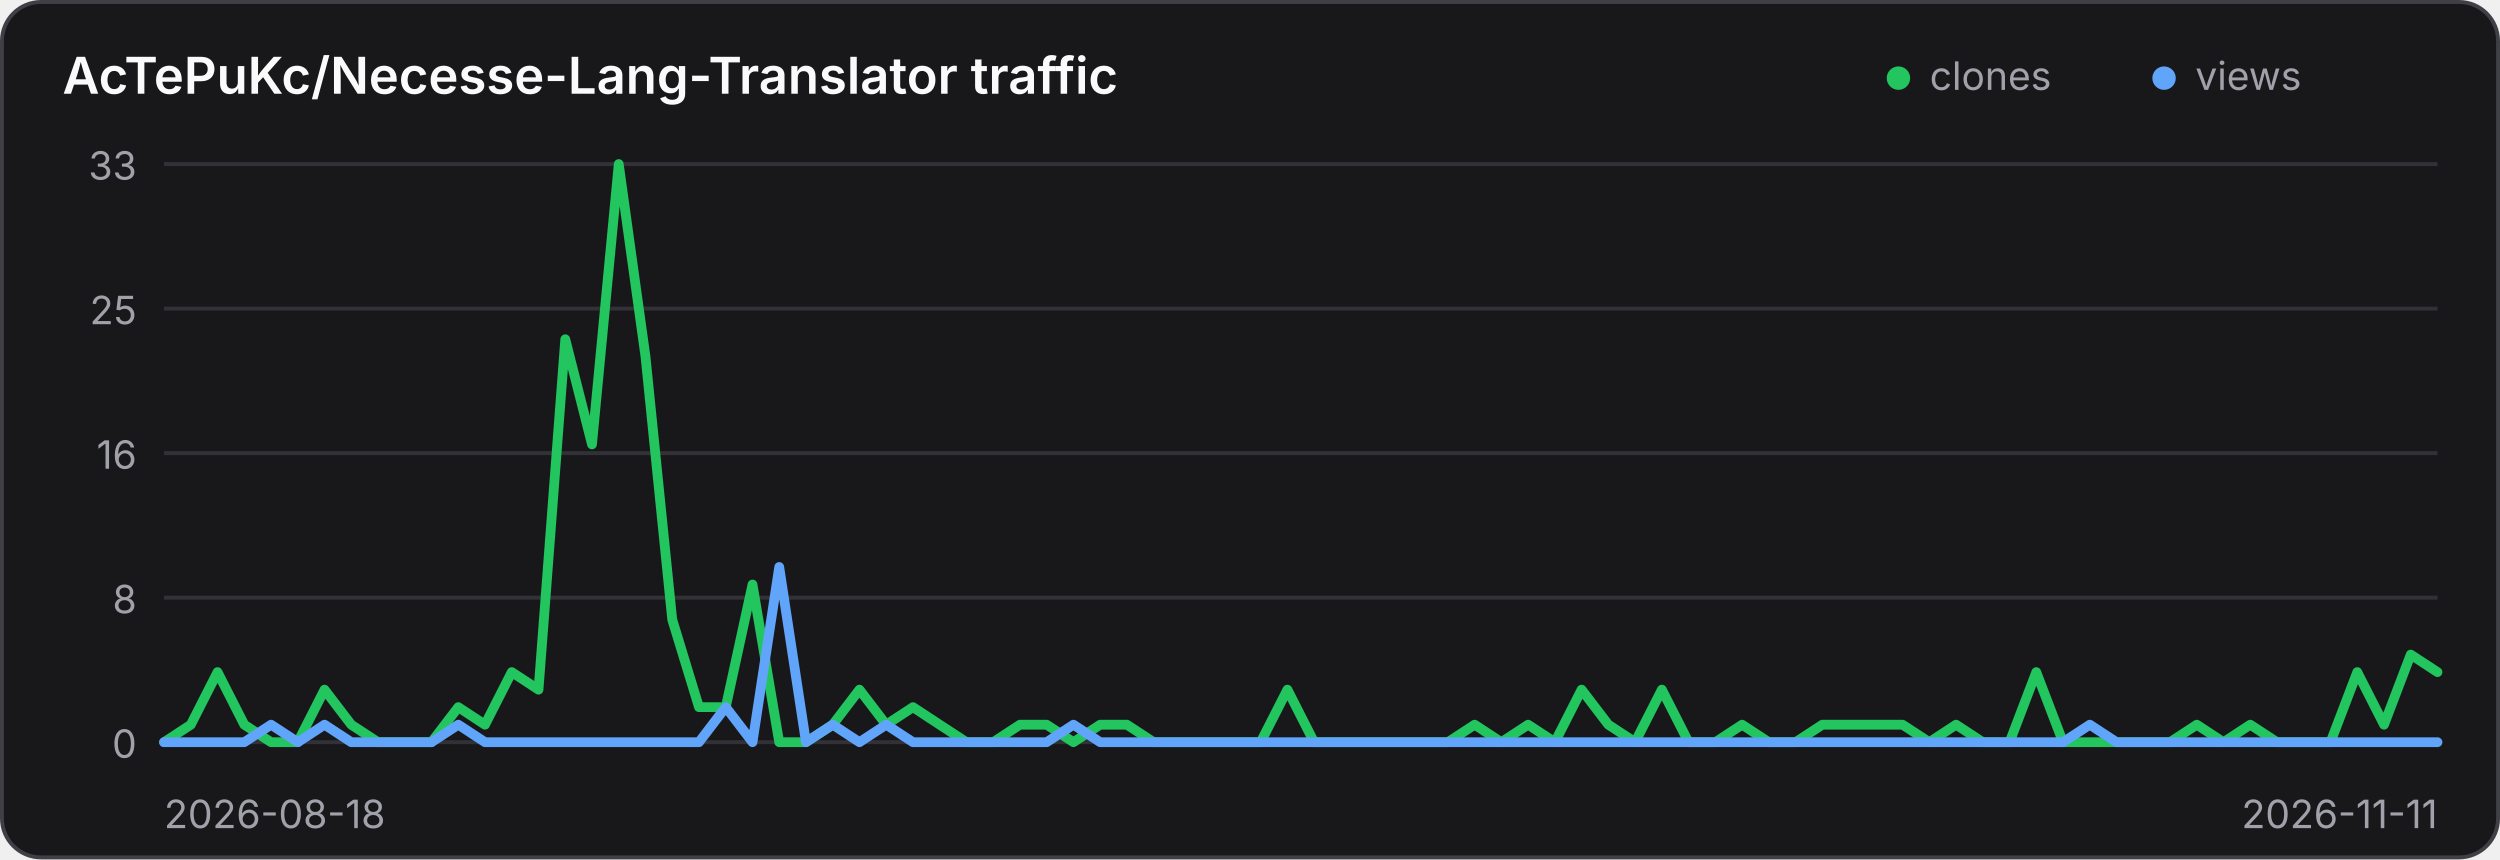
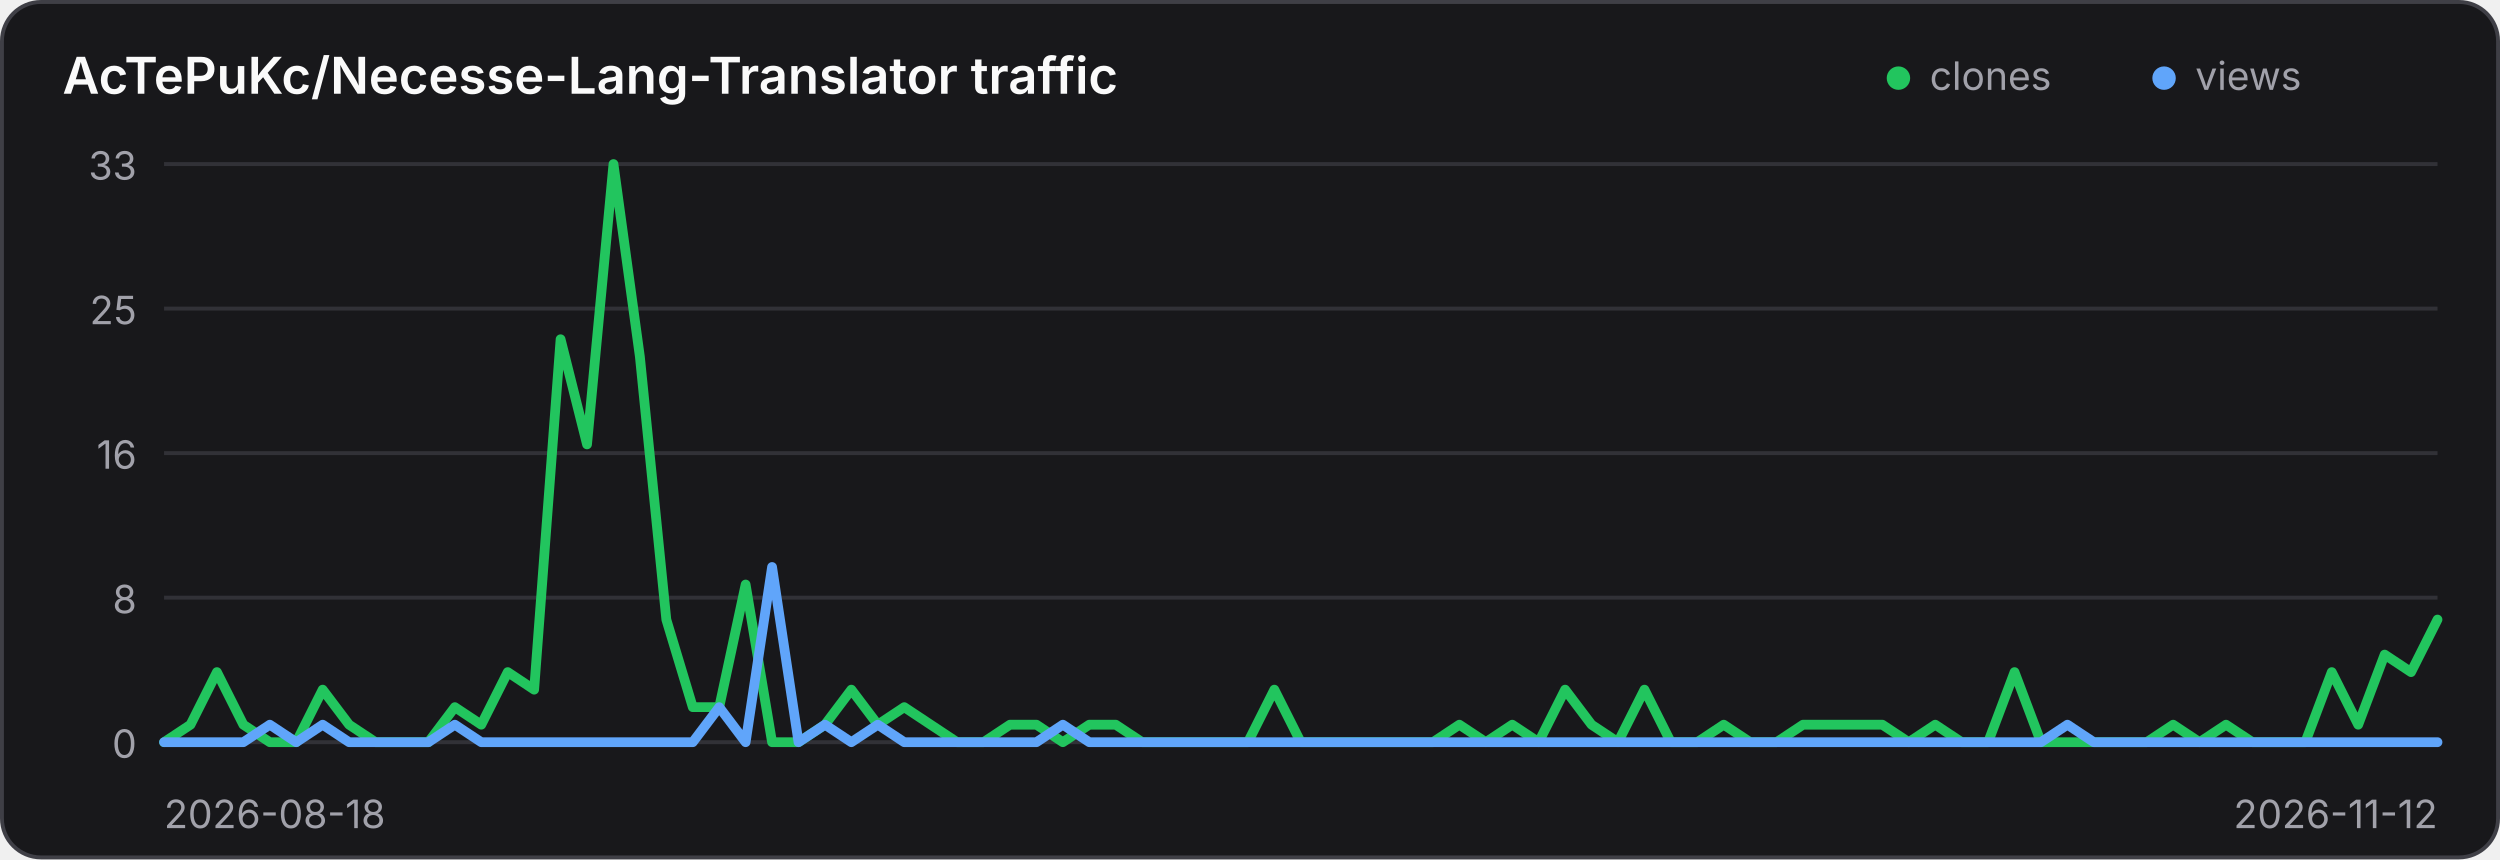
<svg xmlns="http://www.w3.org/2000/svg" width="640" height="220" viewBox="0 0 640 220" role="img" aria-label="Traffic history for AcTePuKc/Necesse-Lang-Translator">
  <style>
    .panel { fill: #18181b; stroke: #3f3f46; }
    .title { fill: #fafafa; }
    .axis { fill: #a1a1aa; font: 10px Inter,ui-sans-serif,system-ui,sans-serif; }
    .grid { stroke: #3f3f46; stroke-width: 1; opacity: .65; }
    @media (prefers-color-scheme: light) {
      .panel { fill: #ffffff; stroke: #d4d4d8; }
      .title { fill: #18181b; }
      .axis { fill: #71717a; }
      .grid { stroke: #d4d4d8; }
    }
  </style>
  <rect class="panel" x="0.5" y="0.5" width="639" height="219" rx="10" stroke-width="1" />
  <text class="title" x="16" y="24" font-family="Inter,ui-sans-serif,system-ui,sans-serif" font-size="13" font-weight="600">AcTePuKc/Necesse-Lang-Translator traffic</text>
  <circle cx="486" cy="20" r="3" fill="#22c55e" />
  <text class="axis" x="494" y="23">clones</text>
  <circle cx="554" cy="20" r="3" fill="#60a5fa" />
  <text class="axis" x="562" y="23">views</text>
  <line class="grid" x1="42" y1="42.00" x2="624" y2="42.00" />
  <text class="axis" x="35" y="46.00" text-anchor="end">33</text>
  <line class="grid" x1="42" y1="79.00" x2="624" y2="79.00" />
  <text class="axis" x="35" y="83.00" text-anchor="end">25</text>
  <line class="grid" x1="42" y1="116.00" x2="624" y2="116.00" />
  <text class="axis" x="35" y="120.00" text-anchor="end">16</text>
  <line class="grid" x1="42" y1="153.00" x2="624" y2="153.00" />
  <text class="axis" x="35" y="157.00" text-anchor="end">8</text>
  <line class="grid" x1="42" y1="190.00" x2="624" y2="190.00" />
  <text class="axis" x="35" y="194.00" text-anchor="end">0</text>
-   <polyline points="42.00,190.00 48.85,185.52 55.69,172.06 62.54,185.52 69.39,190.00 76.24,190.00 83.08,176.55 89.93,185.52 96.78,190.00 103.62,190.00 110.47,190.00 117.32,181.03 124.16,185.52 131.01,172.06 137.86,176.55 144.71,86.85 151.55,113.76 158.40,42.00 165.25,91.33 172.09,158.61 178.94,181.03 185.79,181.03 192.64,149.64 199.48,190.00 206.33,190.00 213.18,185.52 220.02,176.55 226.87,185.52 233.72,181.03 240.56,185.52 247.41,190.00 254.26,190.00 261.11,185.52 267.95,185.52 274.80,190.00 281.65,185.52 288.49,185.52 295.34,190.00 302.19,190.00 309.04,190.00 315.88,190.00 322.73,190.00 329.58,176.55 336.42,190.00 343.27,190.00 350.12,190.00 356.96,190.00 363.81,190.00 370.66,190.00 377.51,185.52 384.35,190.00 391.20,185.52 398.05,190.00 404.89,176.55 411.74,185.52 418.59,190.00 425.44,176.55 432.28,190.00 439.13,190.00 445.98,185.52 452.82,190.00 459.67,190.00 466.52,185.52 473.36,185.52 480.21,185.52 487.06,185.52 493.91,190.00 500.75,185.52 507.60,190.00 514.45,190.00 521.29,172.06 528.14,190.00 534.99,190.00 541.84,190.00 548.68,190.00 555.53,190.00 562.38,185.52 569.22,190.00 576.07,185.52 582.92,190.00 589.76,190.00 596.61,190.00 603.46,172.06 610.31,185.52 617.15,167.58 624.00,172.06" fill="none" stroke="#22c55e" stroke-width="2.5" stroke-linecap="round" stroke-linejoin="round" />
-   <polyline points="42.00,190.00 48.85,190.00 55.69,190.00 62.54,190.00 69.39,185.52 76.24,190.00 83.08,185.52 89.93,190.00 96.78,190.00 103.62,190.00 110.47,190.00 117.32,185.52 124.16,190.00 131.01,190.00 137.86,190.00 144.71,190.00 151.55,190.00 158.40,190.00 165.25,190.00 172.09,190.00 178.94,190.00 185.79,181.03 192.64,190.00 199.48,145.15 206.33,190.00 213.18,185.52 220.02,190.00 226.87,185.52 233.72,190.00 240.56,190.00 247.41,190.00 254.26,190.00 261.11,190.00 267.95,190.00 274.80,185.52 281.65,190.00 288.49,190.00 295.34,190.00 302.19,190.00 309.04,190.00 315.88,190.00 322.73,190.00 329.58,190.00 336.42,190.00 343.27,190.00 350.12,190.00 356.96,190.00 363.81,190.00 370.66,190.00 377.51,190.00 384.35,190.00 391.20,190.00 398.05,190.00 404.89,190.00 411.74,190.00 418.59,190.00 425.44,190.00 432.28,190.00 439.13,190.00 445.98,190.00 452.82,190.00 459.67,190.00 466.52,190.00 473.36,190.00 480.21,190.00 487.06,190.00 493.91,190.00 500.75,190.00 507.60,190.00 514.45,190.00 521.29,190.00 528.14,190.00 534.99,185.52 541.84,190.00 548.68,190.00 555.53,190.00 562.38,190.00 569.22,190.00 576.07,190.00 582.92,190.00 589.76,190.00 596.61,190.00 603.46,190.00 610.31,190.00 617.15,190.00 624.00,190.00" fill="none" stroke="#60a5fa" stroke-width="2.5" stroke-linecap="round" stroke-linejoin="round" />
+   <polyline points="42.00,190.00 48.77,185.52 55.53,172.06 62.30,185.52 69.07,190.00 75.84,190.00 82.60,176.55 89.37,185.52 96.14,190.00 102.91,190.00 109.67,190.00 116.44,181.03 123.21,185.52 129.98,172.06 136.74,176.55 143.51,86.85 150.28,113.76 157.05,42.00 163.81,91.33 170.58,158.61 177.35,181.03 184.12,181.03 190.88,149.64 197.65,190.00 204.42,190.00 211.19,185.52 217.95,176.55 224.72,185.52 231.49,181.03 238.26,185.52 245.02,190.00 251.79,190.00 258.56,185.52 265.33,185.52 272.09,190.00 278.86,185.52 285.63,185.52 292.40,190.00 299.16,190.00 305.93,190.00 312.70,190.00 319.47,190.00 326.23,176.55 333.00,190.00 339.77,190.00 346.53,190.00 353.30,190.00 360.07,190.00 366.84,190.00 373.60,185.52 380.37,190.00 387.14,185.52 393.91,190.00 400.67,176.55 407.44,185.52 414.21,190.00 420.98,176.55 427.74,190.00 434.51,190.00 441.28,185.52 448.05,190.00 454.81,190.00 461.58,185.52 468.35,185.52 475.12,185.52 481.88,185.52 488.65,190.00 495.42,185.52 502.19,190.00 508.95,190.00 515.72,172.06 522.49,190.00 529.26,190.00 536.02,190.00 542.79,190.00 549.56,190.00 556.33,185.52 563.09,190.00 569.86,185.52 576.63,190.00 583.40,190.00 590.16,190.00 596.93,172.06 603.70,185.52 610.47,167.58 617.23,172.06 624.00,158.61" fill="none" stroke="#22c55e" stroke-width="2.5" stroke-linecap="round" stroke-linejoin="round" />
+   <polyline points="42.00,190.00 48.77,190.00 55.53,190.00 62.30,190.00 69.07,185.52 75.84,190.00 82.60,185.52 89.37,190.00 96.14,190.00 102.91,190.00 109.67,190.00 116.44,185.52 123.21,190.00 129.98,190.00 136.74,190.00 143.51,190.00 150.28,190.00 157.05,190.00 163.81,190.00 170.58,190.00 177.35,190.00 184.12,181.03 190.88,190.00 197.65,145.15 204.42,190.00 211.19,185.52 217.95,190.00 224.72,185.52 231.49,190.00 238.26,190.00 245.02,190.00 251.79,190.00 258.56,190.00 265.33,190.00 272.09,185.52 278.86,190.00 285.63,190.00 292.40,190.00 299.16,190.00 305.93,190.00 312.70,190.00 319.47,190.00 326.23,190.00 333.00,190.00 339.77,190.00 346.53,190.00 353.30,190.00 360.07,190.00 366.84,190.00 373.60,190.00 380.37,190.00 387.14,190.00 393.91,190.00 400.67,190.00 407.44,190.00 414.21,190.00 420.98,190.00 427.74,190.00 434.51,190.00 441.28,190.00 448.05,190.00 454.81,190.00 461.58,190.00 468.35,190.00 475.12,190.00 481.88,190.00 488.65,190.00 495.42,190.00 502.19,190.00 508.95,190.00 515.72,190.00 522.49,190.00 529.26,185.52 536.02,190.00 542.79,190.00 549.56,190.00 556.33,190.00 563.09,190.00 569.86,190.00 576.63,190.00 583.40,190.00 590.16,190.00 596.93,190.00 603.70,190.00 610.47,190.00 617.23,190.00 624.00,190.00" fill="none" stroke="#60a5fa" stroke-width="2.5" stroke-linecap="round" stroke-linejoin="round" />
  <text class="axis" x="42" y="212">2026-08-18</text>
-   <text class="axis" x="624" y="212" text-anchor="end">2026-11-11</text>
+   <text class="axis" x="624" y="212" text-anchor="end">2026-11-12</text>
</svg>
